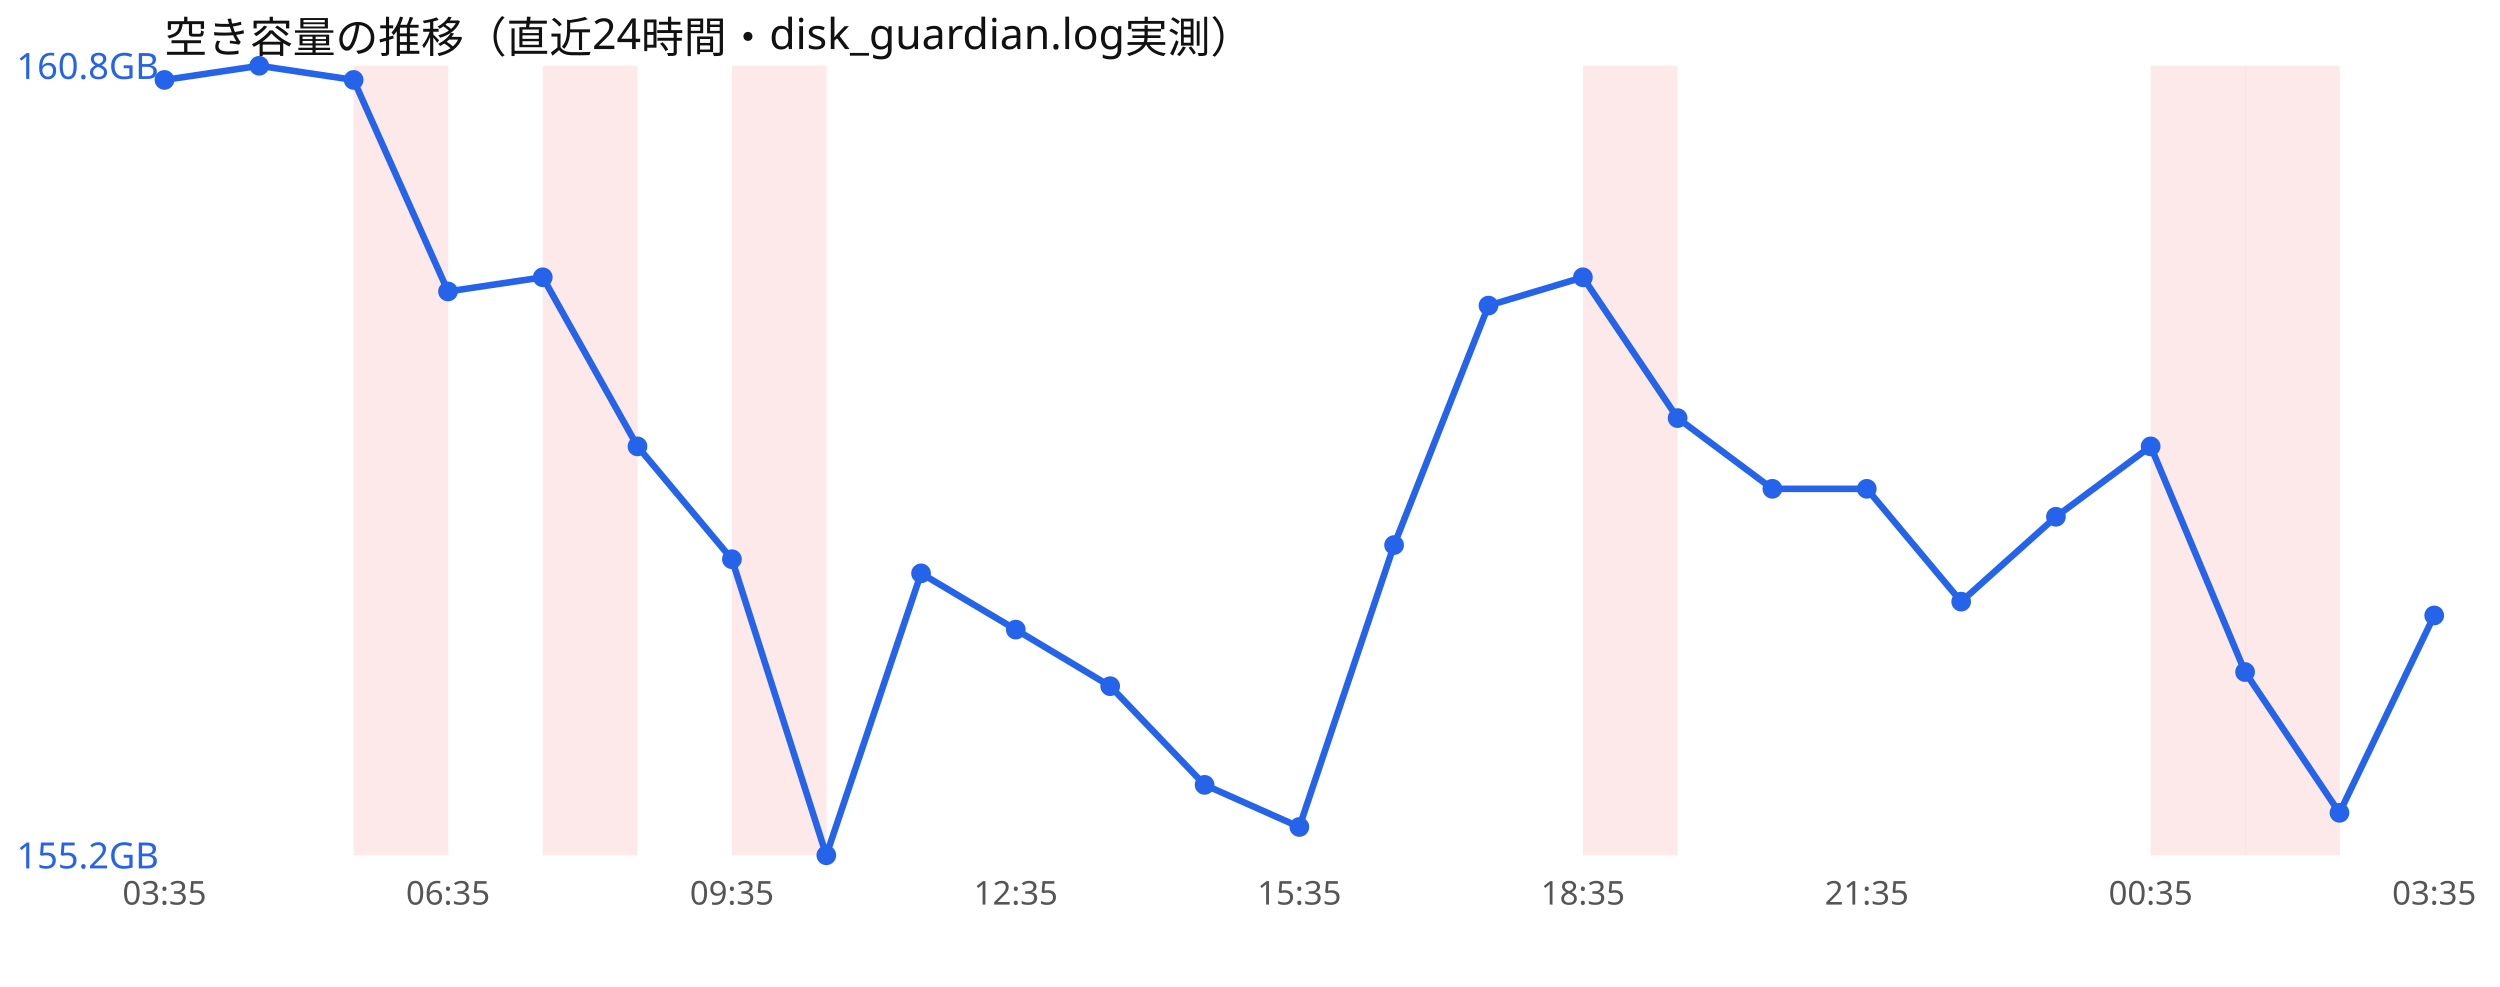
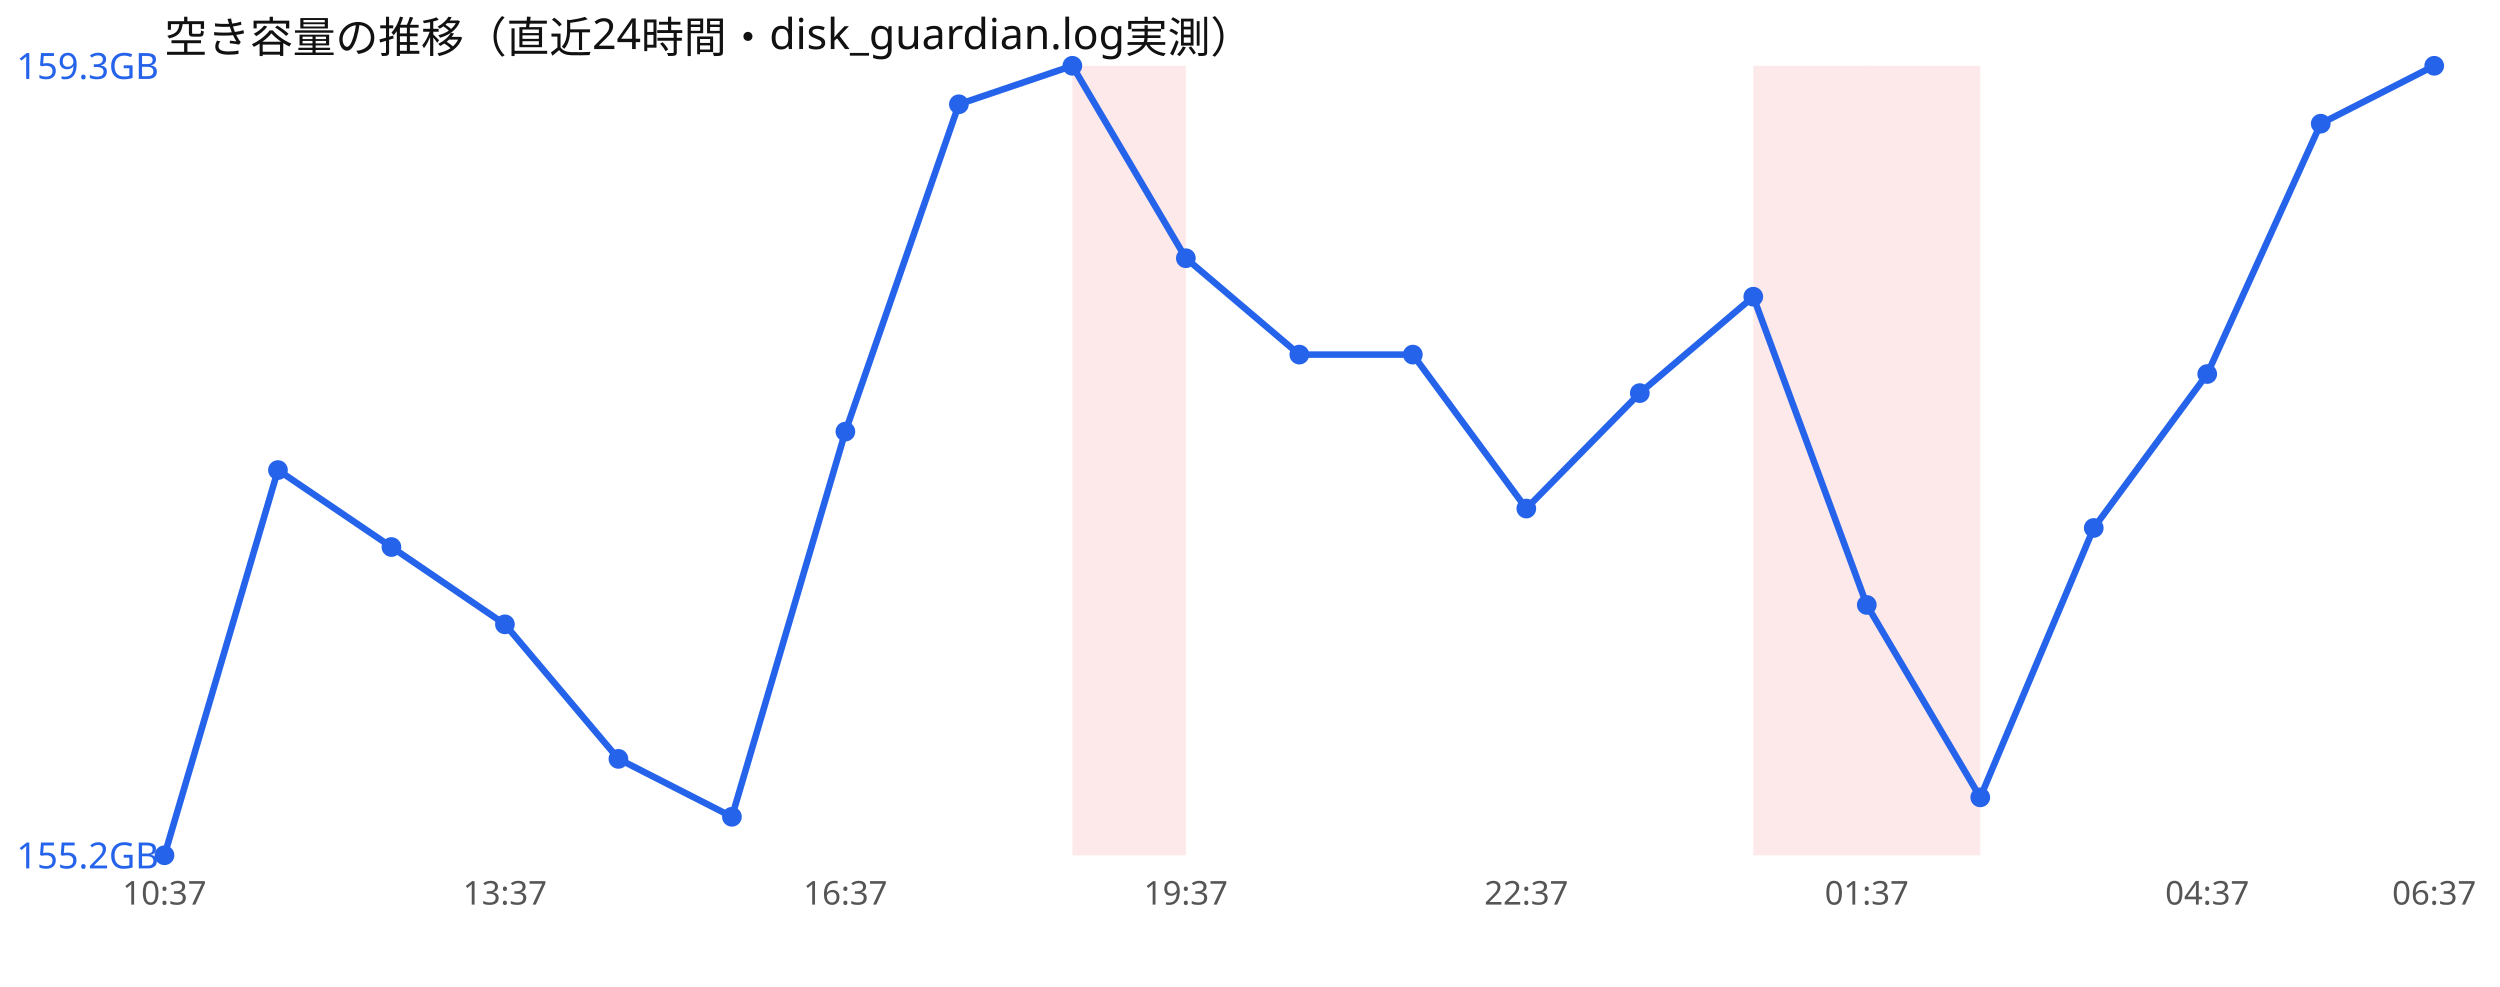
<svg xmlns="http://www.w3.org/2000/svg" width="760" height="300" viewBox="0 0 760 300" font-family="sans-serif">
  <rect width="760" height="300" fill="#ffffff" />
  <text x="50" y="16" font-size="13" fill="#111">空き容量の推移（直近24時間・disk_guardian.log実測）</text>
-   <rect x="107.5" y="20" width="28.8" height="240" fill="#ef4444" opacity="0.12" />
-   <rect x="165.0" y="20" width="28.8" height="240" fill="#ef4444" opacity="0.12" />
-   <rect x="222.5" y="20" width="28.8" height="240" fill="#ef4444" opacity="0.12" />
-   <rect x="481.2" y="20" width="28.8" height="240" fill="#ef4444" opacity="0.12" />
-   <rect x="653.8" y="20" width="28.8" height="240" fill="#ef4444" opacity="0.12" />
-   <rect x="682.5" y="20" width="28.8" height="240" fill="#ef4444" opacity="0.12" />
-   <polyline points="50.0,24.3 78.8,20.0 107.5,24.3 136.2,88.6 165.0,84.3 193.8,135.7 222.5,170.0 251.2,260.0 280.0,174.3 308.8,191.4 337.5,208.6 366.2,238.6 395.0,251.4 423.8,165.7 452.5,92.9 481.2,84.3 510.0,127.1 538.8,148.6 567.5,148.6 596.2,182.9 625.0,157.1 653.8,135.7 682.5,204.3 711.2,247.1 740.0,187.1" fill="none" stroke="#2563eb" stroke-width="2" />
-   <circle cx="50.0" cy="24.3" r="3" fill="#2563eb" />
-   <circle cx="78.8" cy="20.0" r="3" fill="#2563eb" />
-   <circle cx="107.5" cy="24.3" r="3" fill="#2563eb" />
-   <circle cx="136.2" cy="88.6" r="3" fill="#2563eb" />
-   <circle cx="165.0" cy="84.3" r="3" fill="#2563eb" />
-   <circle cx="193.8" cy="135.7" r="3" fill="#2563eb" />
-   <circle cx="222.5" cy="170.0" r="3" fill="#2563eb" />
-   <circle cx="251.2" cy="260.0" r="3" fill="#2563eb" />
-   <circle cx="280.0" cy="174.3" r="3" fill="#2563eb" />
-   <circle cx="308.8" cy="191.4" r="3" fill="#2563eb" />
-   <circle cx="337.5" cy="208.6" r="3" fill="#2563eb" />
-   <circle cx="366.2" cy="238.6" r="3" fill="#2563eb" />
-   <circle cx="395.0" cy="251.4" r="3" fill="#2563eb" />
-   <circle cx="423.8" cy="165.7" r="3" fill="#2563eb" />
-   <circle cx="452.5" cy="92.9" r="3" fill="#2563eb" />
-   <circle cx="481.2" cy="84.3" r="3" fill="#2563eb" />
-   <circle cx="510.0" cy="127.1" r="3" fill="#2563eb" />
-   <circle cx="538.8" cy="148.6" r="3" fill="#2563eb" />
-   <circle cx="567.5" cy="148.6" r="3" fill="#2563eb" />
-   <circle cx="596.2" cy="182.9" r="3" fill="#2563eb" />
-   <circle cx="625.0" cy="157.1" r="3" fill="#2563eb" />
-   <circle cx="653.8" cy="135.7" r="3" fill="#2563eb" />
-   <circle cx="682.5" cy="204.3" r="3" fill="#2563eb" />
-   <circle cx="711.2" cy="247.1" r="3" fill="#2563eb" />
-   <circle cx="740.0" cy="187.1" r="3" fill="#2563eb" />
-   <text x="5" y="24.0" font-size="11" fill="#2563eb">160.8GB</text>
+   <rect x="326.0" y="20" width="34.5" height="240" fill="#ef4444" opacity="0.12" />
+   <rect x="533.0" y="20" width="34.5" height="240" fill="#ef4444" opacity="0.12" />
+   <rect x="567.5" y="20" width="34.5" height="240" fill="#ef4444" opacity="0.12" />
+   <polyline points="50.0,260.0 84.5,142.9 119.0,166.3 153.5,189.8 188.0,230.7 222.5,248.3 257.0,131.2 291.5,31.7 326.0,20.0 360.5,78.5 395.0,107.8 429.5,107.8 464.0,154.6 498.5,119.5 533.0,90.2 567.5,183.9 602.0,242.4 636.5,160.5 671.0,113.7 705.5,37.6 740.0,20.0" fill="none" stroke="#2563eb" stroke-width="2" />
+   <circle cx="50.0" cy="260.0" r="3" fill="#2563eb" />
+   <circle cx="84.5" cy="142.9" r="3" fill="#2563eb" />
+   <circle cx="119.0" cy="166.3" r="3" fill="#2563eb" />
+   <circle cx="153.5" cy="189.8" r="3" fill="#2563eb" />
+   <circle cx="188.0" cy="230.7" r="3" fill="#2563eb" />
+   <circle cx="222.5" cy="248.3" r="3" fill="#2563eb" />
+   <circle cx="257.0" cy="131.2" r="3" fill="#2563eb" />
+   <circle cx="291.5" cy="31.7" r="3" fill="#2563eb" />
+   <circle cx="326.0" cy="20.0" r="3" fill="#2563eb" />
+   <circle cx="360.5" cy="78.5" r="3" fill="#2563eb" />
+   <circle cx="395.0" cy="107.8" r="3" fill="#2563eb" />
+   <circle cx="429.5" cy="107.8" r="3" fill="#2563eb" />
+   <circle cx="464.0" cy="154.6" r="3" fill="#2563eb" />
+   <circle cx="498.5" cy="119.5" r="3" fill="#2563eb" />
+   <circle cx="533.0" cy="90.2" r="3" fill="#2563eb" />
+   <circle cx="567.5" cy="183.9" r="3" fill="#2563eb" />
+   <circle cx="602.0" cy="242.4" r="3" fill="#2563eb" />
+   <circle cx="636.5" cy="160.5" r="3" fill="#2563eb" />
+   <circle cx="671.0" cy="113.7" r="3" fill="#2563eb" />
+   <circle cx="705.5" cy="37.6" r="3" fill="#2563eb" />
+   <circle cx="740.0" cy="20.0" r="3" fill="#2563eb" />
+   <text x="5" y="24.0" font-size="11" fill="#2563eb">159.3GB</text>
  <text x="5" y="264.0" font-size="11" fill="#2563eb">155.2GB</text>
-   <text x="50.0" y="275" font-size="10" fill="#555" text-anchor="middle">03:35</text>
-   <text x="136.2" y="275" font-size="10" fill="#555" text-anchor="middle">06:35</text>
-   <text x="222.5" y="275" font-size="10" fill="#555" text-anchor="middle">09:35</text>
-   <text x="308.8" y="275" font-size="10" fill="#555" text-anchor="middle">12:35</text>
-   <text x="395.0" y="275" font-size="10" fill="#555" text-anchor="middle">15:35</text>
-   <text x="481.2" y="275" font-size="10" fill="#555" text-anchor="middle">18:35</text>
-   <text x="567.5" y="275" font-size="10" fill="#555" text-anchor="middle">21:35</text>
-   <text x="653.8" y="275" font-size="10" fill="#555" text-anchor="middle">00:35</text>
-   <text x="740.0" y="275" font-size="10" fill="#555" text-anchor="middle">03:35</text>
+   <text x="50.0" y="275" font-size="10" fill="#555" text-anchor="middle">10:37</text>
+   <text x="153.5" y="275" font-size="10" fill="#555" text-anchor="middle">13:37</text>
+   <text x="257.0" y="275" font-size="10" fill="#555" text-anchor="middle">16:37</text>
+   <text x="360.5" y="275" font-size="10" fill="#555" text-anchor="middle">19:37</text>
+   <text x="464.0" y="275" font-size="10" fill="#555" text-anchor="middle">22:37</text>
+   <text x="567.5" y="275" font-size="10" fill="#555" text-anchor="middle">01:37</text>
+   <text x="671.0" y="275" font-size="10" fill="#555" text-anchor="middle">04:37</text>
+   <text x="740.0" y="275" font-size="10" fill="#555" text-anchor="middle">06:37</text>
</svg>
